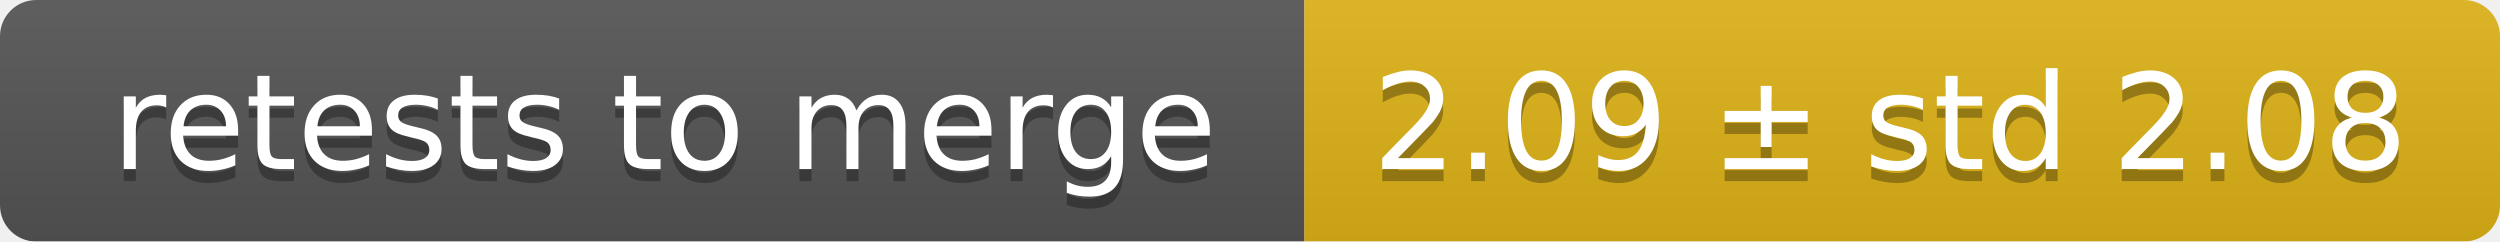
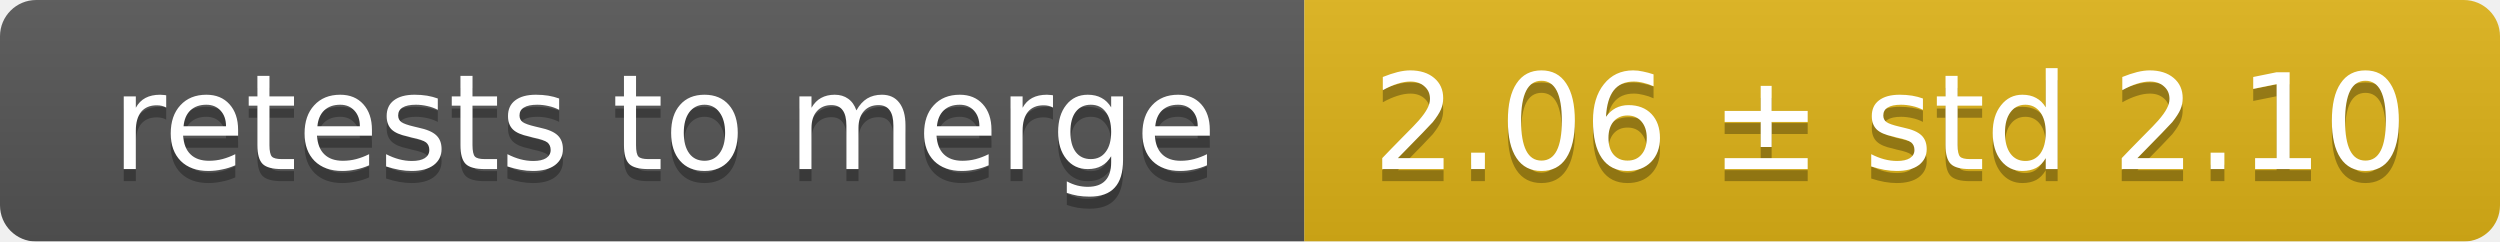
<svg xmlns="http://www.w3.org/2000/svg" width="207" height="20">
  <linearGradient id="smooth" x2="0" y2="100%">
    <stop offset="0" stop-color="#bbb" stop-opacity=".1" />
    <stop offset="1" stop-opacity=".1" />
  </linearGradient>
  <mask id="round">
    <rect width="207" height="20" rx="3" fill="#fff" />
  </mask>
  <g mask="url(#round)">
    <rect width="108" height="20" fill="#555" />
    <rect x="108" width="99" height="20" fill="#dfb317" />
    <rect width="207" height="20" fill="url(#smooth)" />
  </g>
  <g fill="#fff" text-anchor="middle" font-family="DejaVu Sans,Verdana,Geneva,sans-serif" font-size="11">
    <text x="55" y="15" fill="#010101" fill-opacity=".3">retests to merge</text>
    <text x="55" y="14">retests to merge</text>
-     <text x="156.5" y="15" fill="#010101" fill-opacity=".3">2.09 ± std 2.08</text>
-     <text x="156.5" y="14">2.09 ± std 2.08</text>
+     <text x="156.5" y="15" fill="#010101" fill-opacity=".3">2.06 ± std 2.10</text>
+     <text x="156.5" y="14">2.06 ± std 2.10</text>
  </g>
</svg>
